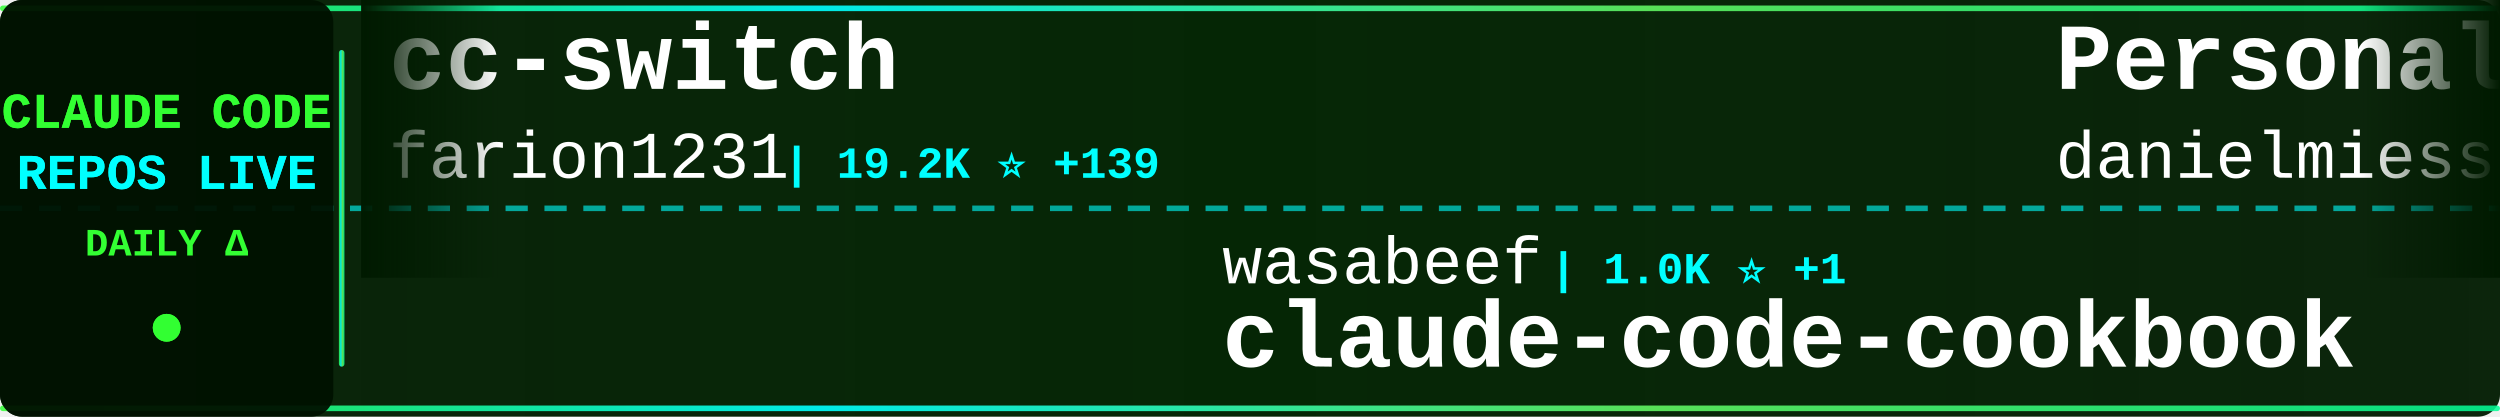
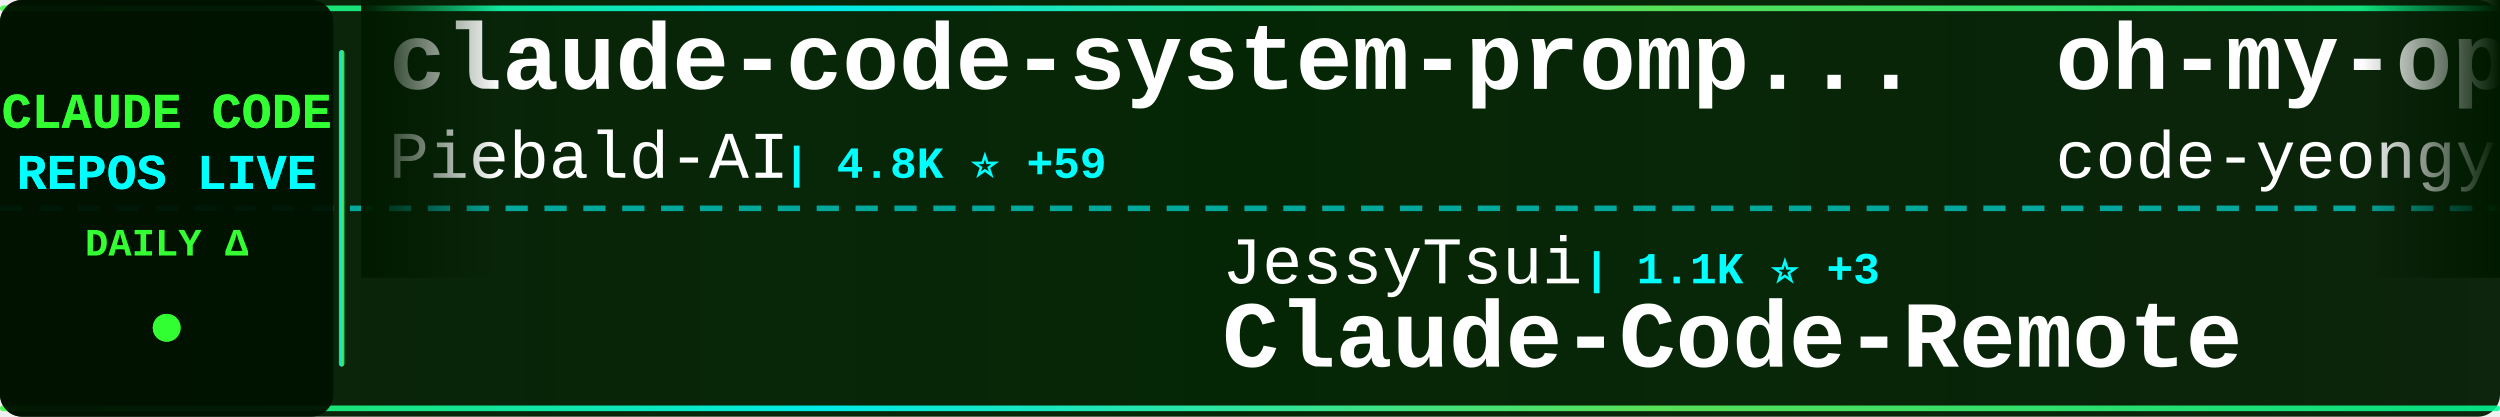
<svg xmlns="http://www.w3.org/2000/svg" width="900" height="150">
  <defs>
    <linearGradient id="tickerBg" x1="0%" y1="0%" x2="100%" y2="0%">
      <stop offset="0%" style="stop-color:#001a00;stop-opacity:0.95" />
      <stop offset="50%" style="stop-color:#002200;stop-opacity:0.98" />
      <stop offset="100%" style="stop-color:#001a00;stop-opacity:0.95" />
    </linearGradient>
    <linearGradient id="borderGrad" x1="0%" y1="0%" x2="100%" y2="0%">
      <stop offset="0%" style="stop-color:#33ff33;stop-opacity:0.85">
        <animate attributeName="stop-opacity" values="0.85;1;0.85" dur="2s" repeatCount="indefinite" />
      </stop>
      <stop offset="33%" style="stop-color:#00ffff;stop-opacity:0.9">
        <animate attributeName="stop-opacity" values="0.9;1;0.9" dur="2.2s" repeatCount="indefinite" />
      </stop>
      <stop offset="66%" style="stop-color:#66ff66;stop-opacity:0.85">
        <animate attributeName="stop-opacity" values="0.85;1;0.85" dur="1.8s" repeatCount="indefinite" />
      </stop>
      <stop offset="100%" style="stop-color:#00ff99;stop-opacity:0.85">
        <animate attributeName="stop-opacity" values="0.85;1;0.85" dur="2s" repeatCount="indefinite" />
      </stop>
    </linearGradient>
    <filter id="textGlow">
      <feGaussianBlur stdDeviation="0.1" result="coloredBlur" />
      <feMerge>
        <feMergeNode in="coloredBlur" />
        <feMergeNode in="SourceGraphic" />
      </feMerge>
    </filter>
    <filter id="metricGlow">
      <feGaussianBlur stdDeviation="0.2" result="coloredBlur" />
      <feMerge>
        <feMergeNode in="coloredBlur" />
        <feMergeNode in="SourceGraphic" />
      </feMerge>
    </filter>
    <linearGradient id="leftFade" x1="0%" y1="0%" x2="100%" y2="0%">
      <stop offset="0%" style="stop-color:#001a00;stop-opacity:1" />
      <stop offset="100%" style="stop-color:#001a00;stop-opacity:0" />
    </linearGradient>
    <linearGradient id="rightFade" x1="0%" y1="0%" x2="100%" y2="0%">
      <stop offset="0%" style="stop-color:#001a00;stop-opacity:0" />
      <stop offset="100%" style="stop-color:#001a00;stop-opacity:1" />
    </linearGradient>
  </defs>
  <rect width="900" height="150" fill="url(#tickerBg)" rx="8" />
  <rect x="0" y="2" width="900" height="2" fill="url(#borderGrad)" rx="1" />
  <rect x="0" y="146" width="900" height="2" fill="url(#borderGrad)" rx="1" />
  <line x1="0" y1="75" x2="900" y2="75" stroke="#00ffff" stroke-width="2" stroke-dasharray="8 6" opacity="0.6" />
  <rect x="0" y="0" width="120" height="150" fill="#001100" opacity="0.95" rx="8" />
  <text x="60" y="46" font-family="'Courier New', monospace" font-size="18" font-weight="bold" fill="#33ff33" text-anchor="middle" filter="url(#textGlow)">
    CLAUDE CODE
  </text>
  <text x="60" y="68" font-family="'Courier New', monospace" font-size="18" font-weight="bold" fill="#00ffff" text-anchor="middle" filter="url(#textGlow)">
    REPOS LIVE
  </text>
  <text x="60" y="92" font-family="'Courier New', monospace" font-size="14" font-weight="bold" fill="#33ff33" text-anchor="middle">
    DAILY Δ
  </text>
  <circle cx="60" cy="118" r="5" fill="#33ff33" filter="url(#metricGlow)">
    <animate attributeName="r" values="4;6;4" dur="1.5s" repeatCount="indefinite" />
    <animate attributeName="opacity" values="0.6;1;0.6" dur="1.5s" repeatCount="indefinite" />
  </circle>
  <rect x="122" y="18" width="2" height="114" fill="url(#borderGrad)" rx="1" />
  <clipPath id="tickerClip">
    <rect x="130" y="0" width="770" height="150" />
  </clipPath>
  <g clip-path="url(#tickerClip)">
    <g id="tickerItems">
      <animateTransform attributeName="transform" attributeType="XML" type="translate" from="0 0" to="-3000 0" dur="54s" repeatCount="indefinite" />
      <g transform="translate(0, 0)">
-         <text x="140" y="32" font-family="'Courier New', monospace" font-size="34" font-weight="bold" fill="#ffffff">cc-switch</text>
-         <text x="140" y="64" font-family="'Courier New', monospace" font-size="24" font-weight="normal" fill="#ffffff" opacity="1.0">farion1231</text>
-         <text x="282" y="64" font-family="'Courier New', monospace" font-size="16" font-weight="bold" fill="#00ffff"> | 19.2K ⭐ +139</text>
+         <text x="140" y="32" font-family="'Courier New', monospace" font-size="34" font-weight="bold" fill="#ffffff">claude-code-system-promp...</text>
+         <text x="140" y="64" font-family="'Courier New', monospace" font-size="24" font-weight="normal" fill="#ffffff" opacity="1.0">Piebald-AI</text>
+         <text x="282" y="64" font-family="'Courier New', monospace" font-size="16" font-weight="bold" fill="#00ffff"> | 4.8K ⭐ +59</text>
      </g>
      <g transform="translate(300, 0)">
-         <text x="140" y="102" font-family="'Courier New', monospace" font-size="24" font-weight="normal" fill="#ffffff" opacity="1.0">wasabeef</text>
-         <text x="258" y="102" font-family="'Courier New', monospace" font-size="16" font-weight="bold" fill="#00ffff"> | 1.0K ⭐ +1</text>
-         <text x="140" y="132" font-family="'Courier New', monospace" font-size="34" font-weight="bold" fill="#ffffff">claude-code-cookbook</text>
+         <text x="140" y="102" font-family="'Courier New', monospace" font-size="24" font-weight="normal" fill="#ffffff" opacity="1.0">JessyTsui</text>
+         <text x="270" y="102" font-family="'Courier New', monospace" font-size="16" font-weight="bold" fill="#00ffff"> | 1.1K ⭐ +3</text>
+         <text x="140" y="132" font-family="'Courier New', monospace" font-size="34" font-weight="bold" fill="#ffffff">Claude-Code-Remote</text>
      </g>
      <g transform="translate(600, 0)">
-         <text x="140" y="32" font-family="'Courier New', monospace" font-size="34" font-weight="bold" fill="#ffffff">Personal_AI_Infrastructu...</text>
-         <text x="140" y="64" font-family="'Courier New', monospace" font-size="24" font-weight="normal" fill="#ffffff" opacity="1.0">danielmiessler</text>
-         <text x="330" y="64" font-family="'Courier New', monospace" font-size="16" font-weight="bold" fill="#00ffff"> | 9.0K ⭐ +52</text>
+         <text x="140" y="32" font-family="'Courier New', monospace" font-size="34" font-weight="bold" fill="#ffffff">oh-my-opencode</text>
+         <text x="140" y="64" font-family="'Courier New', monospace" font-size="24" font-weight="normal" fill="#ffffff" opacity="1.0">code-yeongyu</text>
+         <text x="306" y="64" font-family="'Courier New', monospace" font-size="16" font-weight="bold" fill="#00ffff"> | 33.0K ⭐ +261</text>
      </g>
      <g transform="translate(900, 0)">
-         <text x="140" y="102" font-family="'Courier New', monospace" font-size="24" font-weight="normal" fill="#ffffff" opacity="1.0">carlvellotti</text>
-         <text x="306" y="102" font-family="'Courier New', monospace" font-size="16" font-weight="bold" fill="#00ffff"> | 1.4K ⭐ +13</text>
-         <text x="140" y="132" font-family="'Courier New', monospace" font-size="34" font-weight="bold" fill="#ffffff">claude-code-pm-course</text>
+         <text x="140" y="102" font-family="'Courier New', monospace" font-size="24" font-weight="normal" fill="#ffffff" opacity="1.0">andrepimenta</text>
+         <text x="306" y="102" font-family="'Courier New', monospace" font-size="16" font-weight="bold" fill="#00ffff"> | 989 ⭐ +1</text>
+         <text x="140" y="132" font-family="'Courier New', monospace" font-size="34" font-weight="bold" fill="#ffffff">claude-code-chat</text>
      </g>
      <g transform="translate(1200, 0)">
-         <text x="140" y="32" font-family="'Courier New', monospace" font-size="34" font-weight="bold" fill="#ffffff">claude-code-tips</text>
-         <text x="140" y="64" font-family="'Courier New', monospace" font-size="24" font-weight="normal" fill="#ffffff" opacity="1.0">ykdojo</text>
-         <text x="234" y="64" font-family="'Courier New', monospace" font-size="16" font-weight="bold" fill="#00ffff"> | 3.0K ⭐ +29</text>
+         <text x="140" y="32" font-family="'Courier New', monospace" font-size="34" font-weight="bold" fill="#ffffff">claude-code-viewer</text>
+         <text x="140" y="64" font-family="'Courier New', monospace" font-size="24" font-weight="normal" fill="#ffffff" opacity="1.0">d-kimuson</text>
+         <text x="270" y="64" font-family="'Courier New', monospace" font-size="16" font-weight="bold" fill="#00ffff"> | 903 ⭐ +3</text>
      </g>
      <g transform="translate(1500, 0)">
+         <text x="140" y="102" font-family="'Courier New', monospace" font-size="24" font-weight="normal" fill="#ffffff" opacity="1.0">Yeachan-Heo</text>
+         <text x="294" y="102" font-family="'Courier New', monospace" font-size="16" font-weight="bold" fill="#00ffff"> | 6.9K ⭐ +74</text>
+         <text x="140" y="132" font-family="'Courier New', monospace" font-size="34" font-weight="bold" fill="#ffffff">oh-my-claudecode</text>
+       </g>
+       <g transform="translate(1800, 0)">
+         <text x="140" y="32" font-family="'Courier New', monospace" font-size="34" font-weight="bold" fill="#ffffff">claude-code-mastering</text>
+         <text x="140" y="64" font-family="'Courier New', monospace" font-size="24" font-weight="normal" fill="#ffffff" opacity="1.0">revfactory</text>
+         <text x="282" y="64" font-family="'Courier New', monospace" font-size="16" font-weight="bold" fill="#00ffff"> | 755 ⭐</text>
+       </g>
+       <g transform="translate(2100, 0)">
+         <text x="140" y="102" font-family="'Courier New', monospace" font-size="24" font-weight="normal" fill="#ffffff" opacity="1.0">laravel</text>
+         <text x="246" y="102" font-family="'Courier New', monospace" font-size="16" font-weight="bold" fill="#00ffff"> | 501 ⭐ +1</text>
+         <text x="140" y="132" font-family="'Courier New', monospace" font-size="34" font-weight="bold" fill="#ffffff">claude-code</text>
+       </g>
+       <g transform="translate(2400, 0)">
+         <text x="140" y="32" font-family="'Courier New', monospace" font-size="34" font-weight="bold" fill="#ffffff">obsidian-skills</text>
+         <text x="140" y="64" font-family="'Courier New', monospace" font-size="24" font-weight="normal" fill="#ffffff" opacity="1.0">kepano</text>
+         <text x="234" y="64" font-family="'Courier New', monospace" font-size="16" font-weight="bold" fill="#00ffff"> | 10.3K ⭐ +75</text>
+       </g>
+       <g transform="translate(2700, 0)">
        <text x="140" y="102" font-family="'Courier New', monospace" font-size="24" font-weight="normal" fill="#ffffff" opacity="1.0">alirezarezvani</text>
-         <text x="330" y="102" font-family="'Courier New', monospace" font-size="16" font-weight="bold" fill="#00ffff"> | 1.9K ⭐ +18</text>
+         <text x="330" y="102" font-family="'Courier New', monospace" font-size="16" font-weight="bold" fill="#00ffff"> | 1.9K ⭐ +20</text>
        <text x="140" y="132" font-family="'Courier New', monospace" font-size="34" font-weight="bold" fill="#ffffff">claude-skills</text>
      </g>
-       <g transform="translate(1800, 0)">
-         <text x="140" y="32" font-family="'Courier New', monospace" font-size="34" font-weight="bold" fill="#ffffff">claude-code</text>
-         <text x="140" y="64" font-family="'Courier New', monospace" font-size="24" font-weight="normal" fill="#ffffff" opacity="1.0">anthropics</text>
-         <text x="282" y="64" font-family="'Courier New', monospace" font-size="16" font-weight="bold" fill="#00ffff"> | 68.5K ⭐ +481</text>
-       </g>
-       <g transform="translate(2100, 0)">
-         <text x="140" y="102" font-family="'Courier New', monospace" font-size="24" font-weight="normal" fill="#ffffff" opacity="1.0">lst97</text>
-         <text x="222" y="102" font-family="'Courier New', monospace" font-size="16" font-weight="bold" fill="#00ffff"> | 1.4K ⭐ +2</text>
-         <text x="140" y="132" font-family="'Courier New', monospace" font-size="34" font-weight="bold" fill="#ffffff">claude-code-sub-agents</text>
-       </g>
-       <g transform="translate(2400, 0)">
-         <text x="140" y="32" font-family="'Courier New', monospace" font-size="34" font-weight="bold" fill="#ffffff">Claude-Code-Usage-Monito...</text>
-         <text x="140" y="64" font-family="'Courier New', monospace" font-size="24" font-weight="normal" fill="#ffffff" opacity="1.0">Maciek-roboblog</text>
-         <text x="342" y="64" font-family="'Courier New', monospace" font-size="16" font-weight="bold" fill="#00ffff"> | 6.6K ⭐ +11</text>
-       </g>
-       <g transform="translate(2700, 0)">
-         <text x="140" y="102" font-family="'Courier New', monospace" font-size="24" font-weight="normal" fill="#ffffff" opacity="1.0">trailofbits</text>
-         <text x="294" y="102" font-family="'Courier New', monospace" font-size="16" font-weight="bold" fill="#00ffff"> | 1.2K ⭐ +22</text>
-         <text x="140" y="132" font-family="'Courier New', monospace" font-size="34" font-weight="bold" fill="#ffffff">claude-code-config</text>
-       </g>
      <g transform="translate(3000, 0)">
-         <text x="140" y="32" font-family="'Courier New', monospace" font-size="34" font-weight="bold" fill="#ffffff">cc-switch</text>
-         <text x="140" y="64" font-family="'Courier New', monospace" font-size="24" font-weight="normal" fill="#ffffff" opacity="1.0">farion1231</text>
-         <text x="282" y="64" font-family="'Courier New', monospace" font-size="16" font-weight="bold" fill="#00ffff"> | 19.2K ⭐ +139</text>
+         <text x="140" y="32" font-family="'Courier New', monospace" font-size="34" font-weight="bold" fill="#ffffff">claude-code-system-promp...</text>
+         <text x="140" y="64" font-family="'Courier New', monospace" font-size="24" font-weight="normal" fill="#ffffff" opacity="1.0">Piebald-AI</text>
+         <text x="282" y="64" font-family="'Courier New', monospace" font-size="16" font-weight="bold" fill="#00ffff"> | 4.8K ⭐ +59</text>
      </g>
      <g transform="translate(3300, 0)">
-         <text x="140" y="102" font-family="'Courier New', monospace" font-size="24" font-weight="normal" fill="#ffffff" opacity="1.0">wasabeef</text>
-         <text x="258" y="102" font-family="'Courier New', monospace" font-size="16" font-weight="bold" fill="#00ffff"> | 1.0K ⭐ +1</text>
-         <text x="140" y="132" font-family="'Courier New', monospace" font-size="34" font-weight="bold" fill="#ffffff">claude-code-cookbook</text>
+         <text x="140" y="102" font-family="'Courier New', monospace" font-size="24" font-weight="normal" fill="#ffffff" opacity="1.0">JessyTsui</text>
+         <text x="270" y="102" font-family="'Courier New', monospace" font-size="16" font-weight="bold" fill="#00ffff"> | 1.1K ⭐ +3</text>
+         <text x="140" y="132" font-family="'Courier New', monospace" font-size="34" font-weight="bold" fill="#ffffff">Claude-Code-Remote</text>
      </g>
      <g transform="translate(3600, 0)">
-         <text x="140" y="32" font-family="'Courier New', monospace" font-size="34" font-weight="bold" fill="#ffffff">Personal_AI_Infrastructu...</text>
-         <text x="140" y="64" font-family="'Courier New', monospace" font-size="24" font-weight="normal" fill="#ffffff" opacity="1.0">danielmiessler</text>
-         <text x="330" y="64" font-family="'Courier New', monospace" font-size="16" font-weight="bold" fill="#00ffff"> | 9.0K ⭐ +52</text>
+         <text x="140" y="32" font-family="'Courier New', monospace" font-size="34" font-weight="bold" fill="#ffffff">oh-my-opencode</text>
+         <text x="140" y="64" font-family="'Courier New', monospace" font-size="24" font-weight="normal" fill="#ffffff" opacity="1.0">code-yeongyu</text>
+         <text x="306" y="64" font-family="'Courier New', monospace" font-size="16" font-weight="bold" fill="#00ffff"> | 33.0K ⭐ +261</text>
      </g>
      <g transform="translate(3900, 0)">
-         <text x="140" y="102" font-family="'Courier New', monospace" font-size="24" font-weight="normal" fill="#ffffff" opacity="1.0">carlvellotti</text>
-         <text x="306" y="102" font-family="'Courier New', monospace" font-size="16" font-weight="bold" fill="#00ffff"> | 1.4K ⭐ +13</text>
-         <text x="140" y="132" font-family="'Courier New', monospace" font-size="34" font-weight="bold" fill="#ffffff">claude-code-pm-course</text>
+         <text x="140" y="102" font-family="'Courier New', monospace" font-size="24" font-weight="normal" fill="#ffffff" opacity="1.0">andrepimenta</text>
+         <text x="306" y="102" font-family="'Courier New', monospace" font-size="16" font-weight="bold" fill="#00ffff"> | 989 ⭐ +1</text>
+         <text x="140" y="132" font-family="'Courier New', monospace" font-size="34" font-weight="bold" fill="#ffffff">claude-code-chat</text>
      </g>
    </g>
  </g>
  <rect x="130" y="0" width="50" height="100" fill="url(#leftFade)" />
  <rect x="850" y="0" width="50" height="100" fill="url(#rightFade)" />
</svg>
